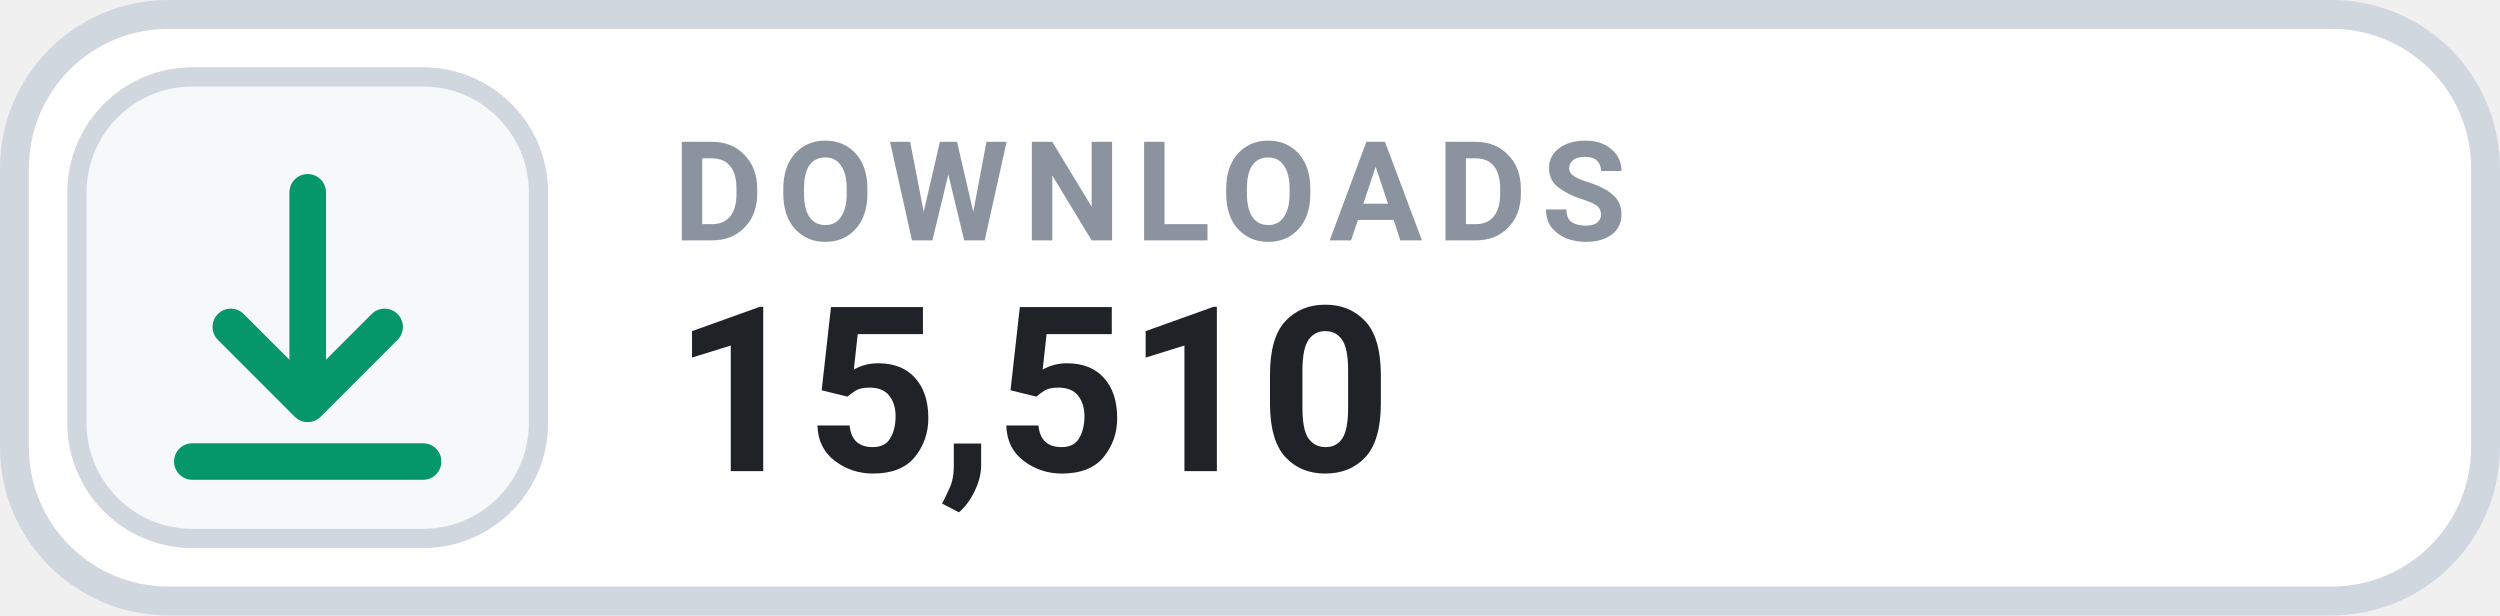
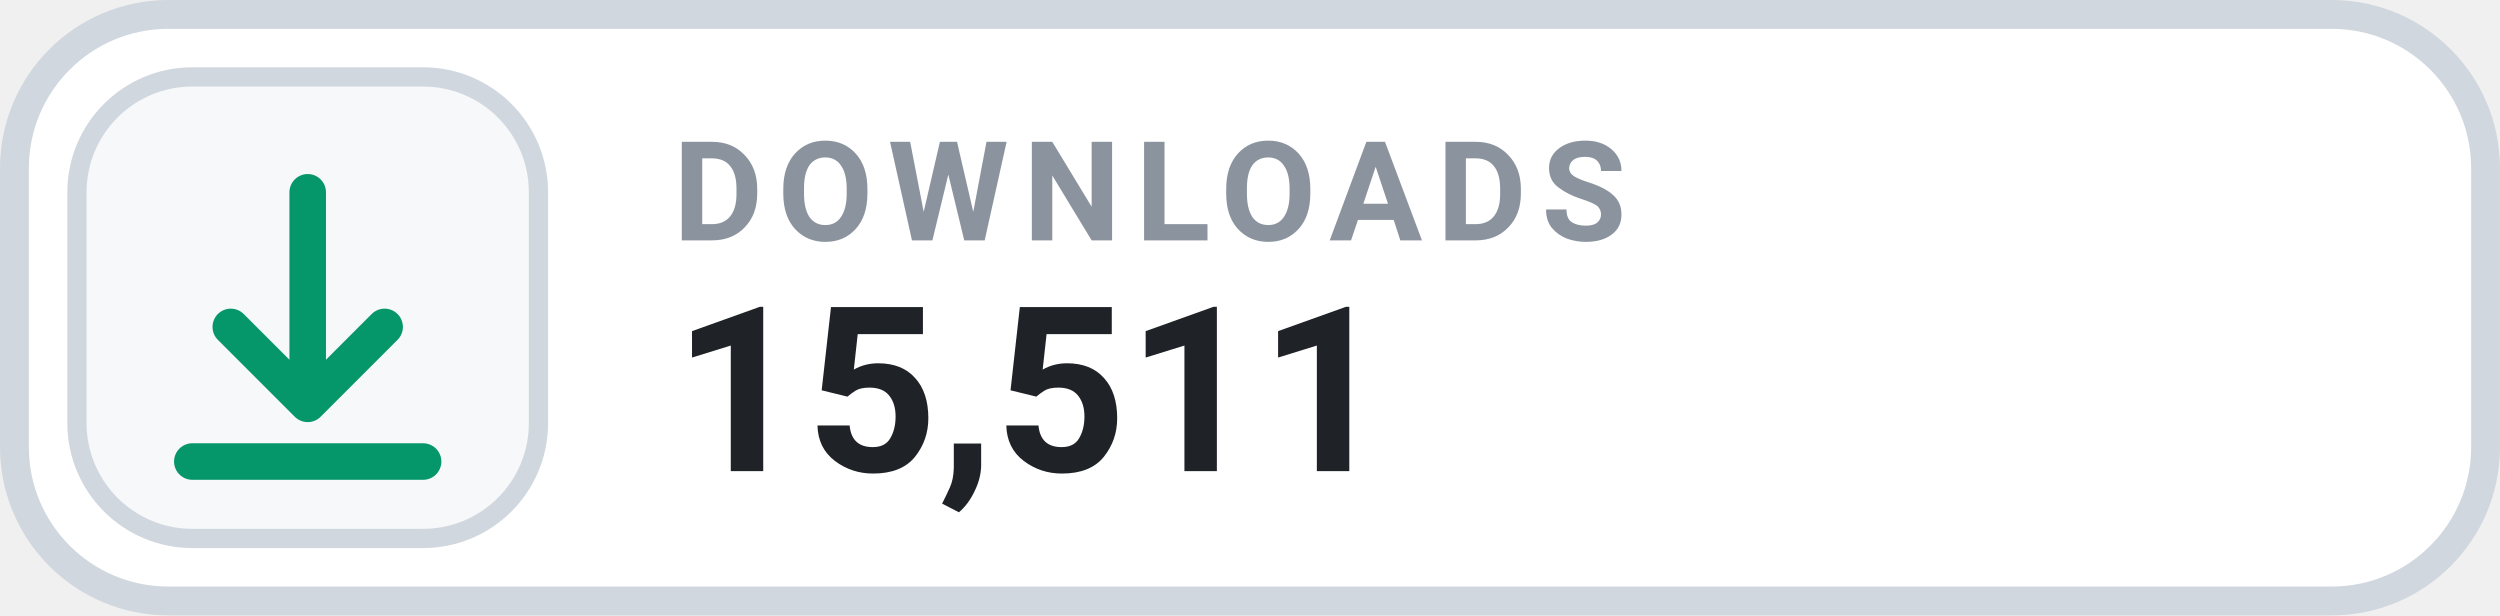
- <svg xmlns="http://www.w3.org/2000/svg" width="126" height="31.015" viewBox="0 0 130 32" role="img" aria-label="DOWNLOADS 15,510">
+ <svg xmlns="http://www.w3.org/2000/svg" width="126" height="31.015" viewBox="0 0 130 32" role="img" aria-label="DOWNLOADS 15,511">
  <rect x=".75" y=".75" width="128.5" height="30.5" rx="8" fill="#FFFFFF" stroke="#D0D7DE" stroke-width="1.5" />
  <rect x="4" y="4" width="24" height="24" rx="6" fill="#F6F8FA" stroke="#D0D7DE" stroke-width="1" />
  <g transform="translate(16 16)" style="color:#059669;">
    <path d="M0 -6 v11 m0 0 l4 -4 m-4 4 l-4 -4 M-6 8 h12" fill="none" stroke="currentColor" stroke-width="1.9" stroke-linecap="round" stroke-linejoin="round" />
  </g>
  <text x="35" y="12.5" fill="#8B949E" font-family="-apple-system,BlinkMacSystemFont,'Segoe UI',Roboto,Helvetica,Arial,sans-serif" font-size="7.2" font-weight="700" letter-spacing=".75">DOWNLOADS</text>
-   <text x="35" y="24.5" fill="#1F2328" font-family="-apple-system,BlinkMacSystemFont,'Segoe UI',Roboto,Helvetica,Arial,sans-serif" font-size="12" font-weight="700">15,510</text>
+   <text x="35" y="24.5" fill="#1F2328" font-family="-apple-system,BlinkMacSystemFont,'Segoe UI',Roboto,Helvetica,Arial,sans-serif" font-size="12" font-weight="700">15,511</text>
</svg>
